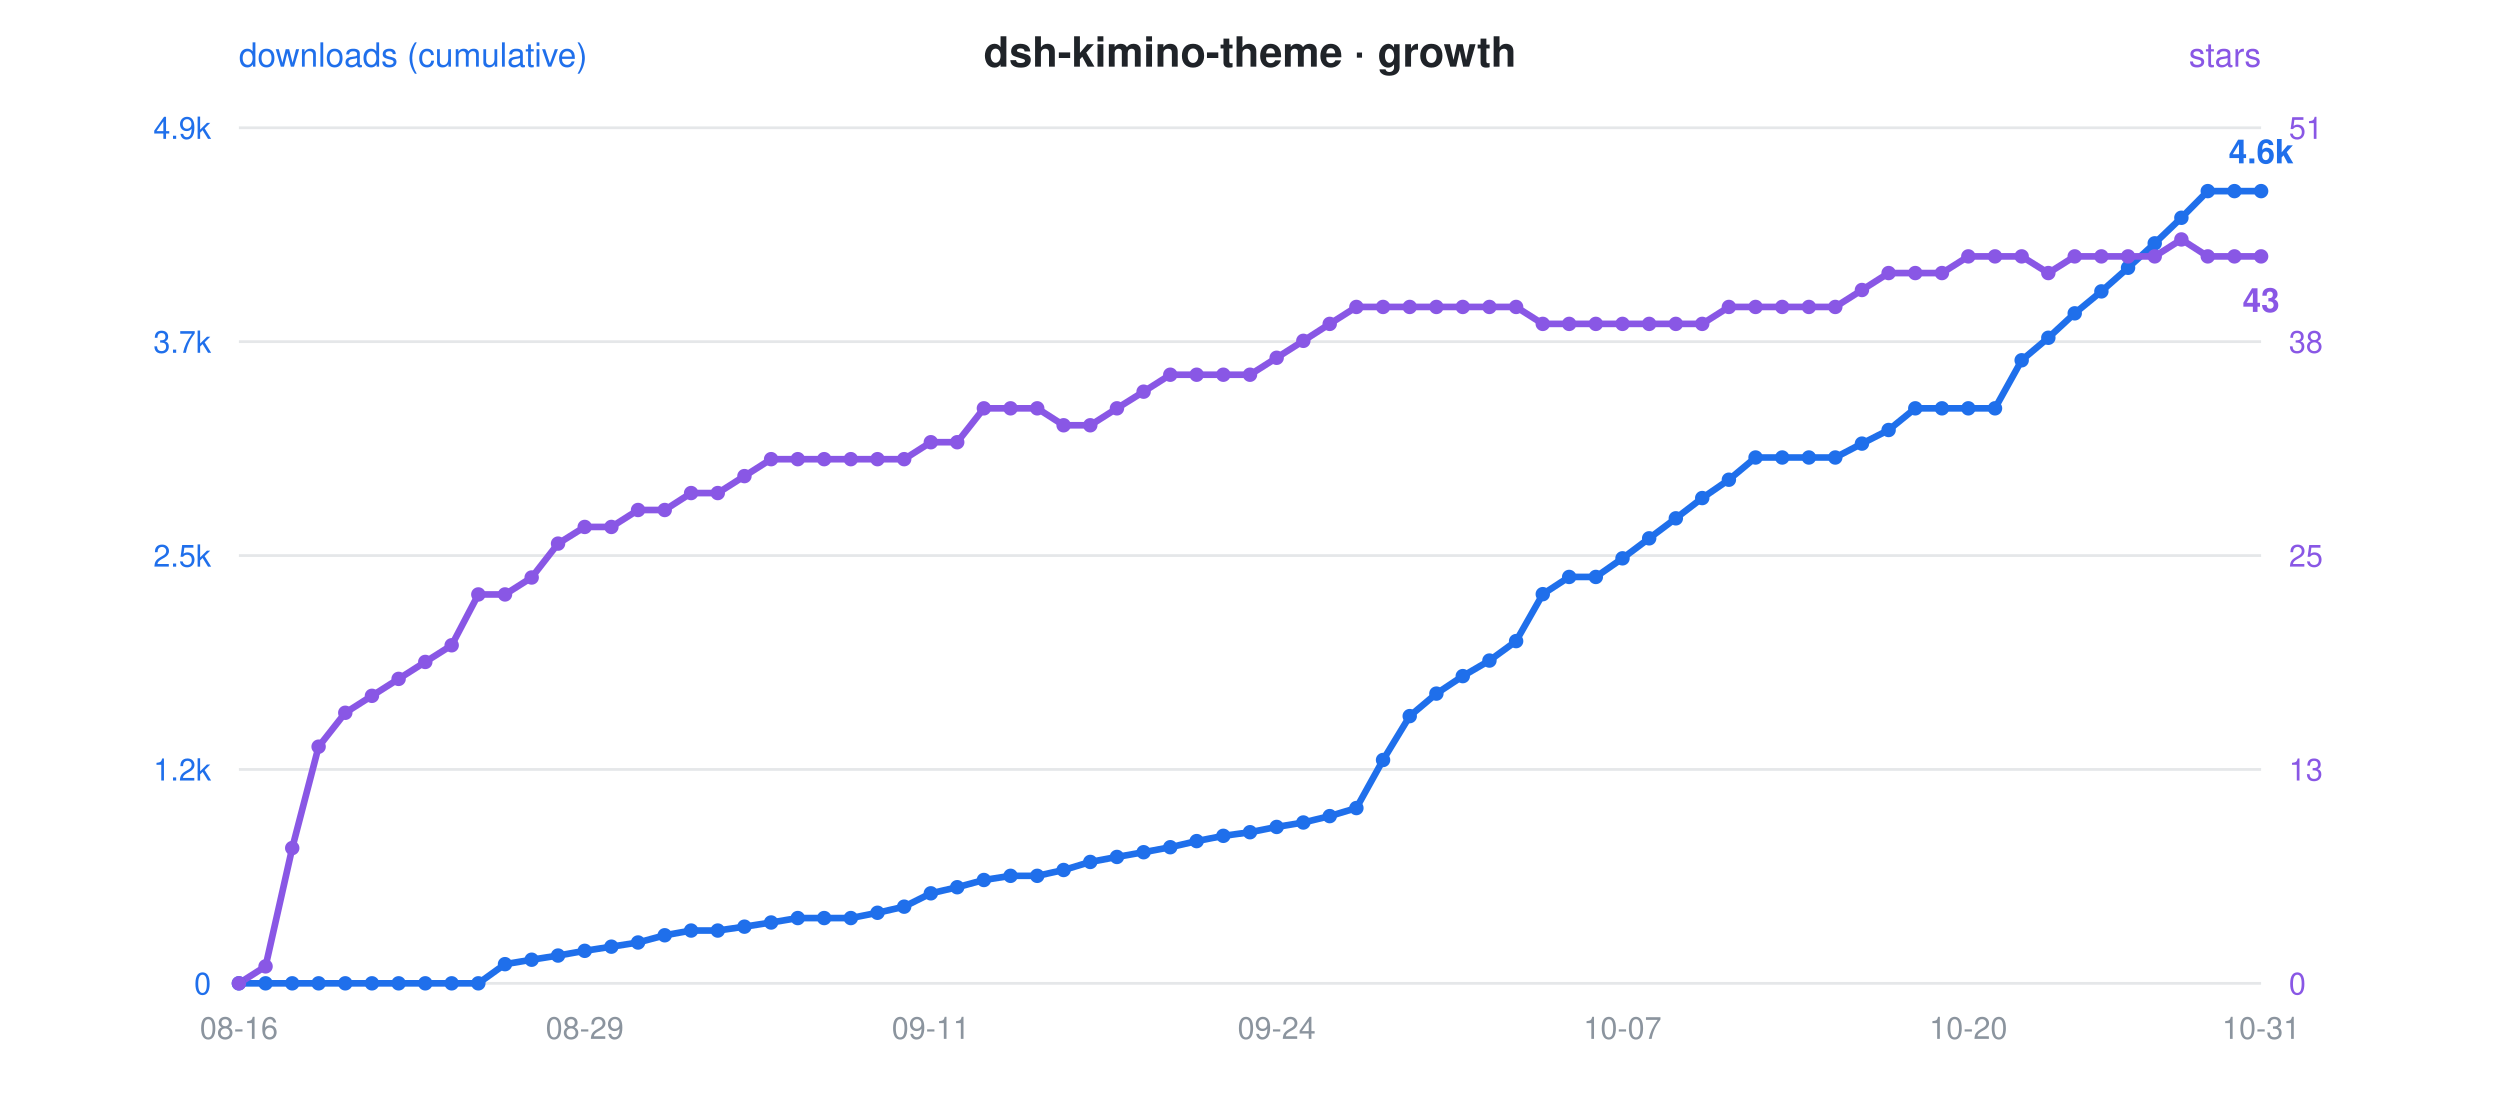
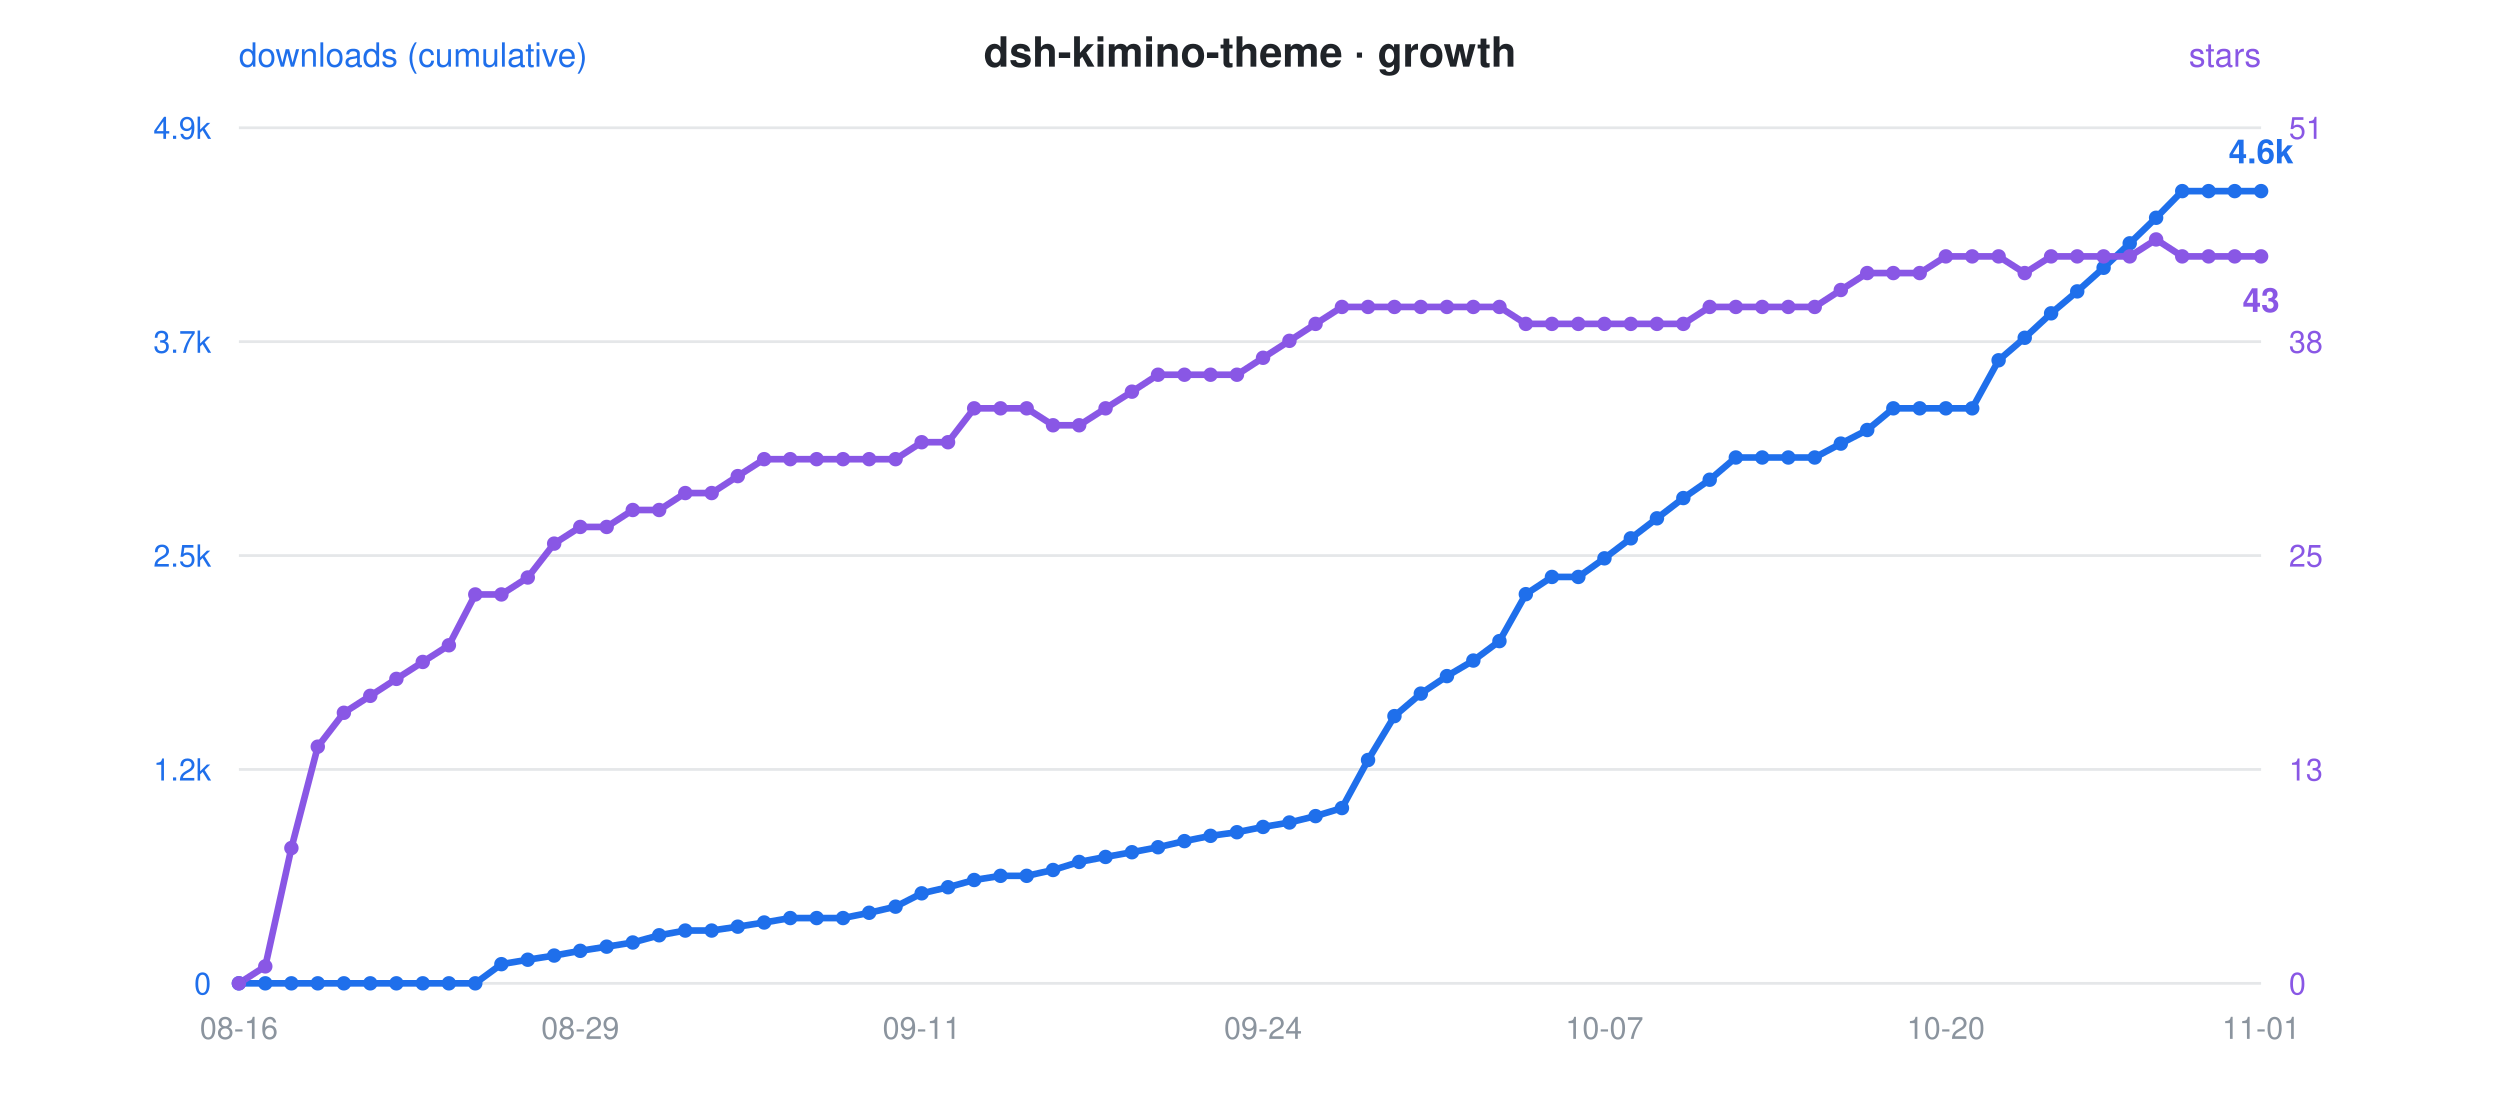
<svg xmlns="http://www.w3.org/2000/svg" viewBox="0 0 900 400" font-family="-apple-system,Segoe UI,Helvetica,Arial,sans-serif">
  <rect width="900" height="400" fill="rgba(0,0,0,0)" rx="12" />
  <text x="450" y="24" text-anchor="middle" font-size="15" font-weight="600" fill="#1f2328">dsh-kimino-theme · growth</text>
  <circle cx="300" cy="24" r="0" />
  <text x="86" y="24" font-size="12" fill="#1f6feb">downloads (cumulative)</text>
  <text x="814" y="24" text-anchor="end" font-size="12" fill="#8957e5">stars</text>
  <line x1="86" y1="46" x2="814" y2="46" stroke="#8b949e" stroke-opacity="0.22" stroke-width="1" />
  <text x="76" y="50" text-anchor="end" font-size="11" fill="#1f6feb">4.9k</text>
  <text x="824" y="50" text-anchor="start" font-size="11" fill="#8957e5">51</text>
  <line x1="86" y1="123" x2="814" y2="123" stroke="#8b949e" stroke-opacity="0.22" stroke-width="1" />
  <text x="76" y="127" text-anchor="end" font-size="11" fill="#1f6feb">3.7k</text>
  <text x="824" y="127" text-anchor="start" font-size="11" fill="#8957e5">38</text>
  <line x1="86" y1="200" x2="814" y2="200" stroke="#8b949e" stroke-opacity="0.22" stroke-width="1" />
  <text x="76" y="204" text-anchor="end" font-size="11" fill="#1f6feb">2.5k</text>
  <text x="824" y="204" text-anchor="start" font-size="11" fill="#8957e5">25</text>
  <line x1="86" y1="277" x2="814" y2="277" stroke="#8b949e" stroke-opacity="0.22" stroke-width="1" />
  <text x="76" y="281" text-anchor="end" font-size="11" fill="#1f6feb">1.2k</text>
  <text x="824" y="281" text-anchor="start" font-size="11" fill="#8957e5">13</text>
  <line x1="86" y1="354" x2="814" y2="354" stroke="#8b949e" stroke-opacity="0.22" stroke-width="1" />
  <text x="76" y="358" text-anchor="end" font-size="11" fill="#1f6feb">0</text>
  <text x="824" y="358" text-anchor="start" font-size="11" fill="#8957e5">0</text>
  <text x="86.0" y="374" text-anchor="middle" font-size="11" fill="#8b949e">08-16</text>
-   <text x="210.5" y="374" text-anchor="middle" font-size="11" fill="#8b949e">08-29</text>
-   <text x="335.1" y="374" text-anchor="middle" font-size="11" fill="#8b949e">09-11</text>
-   <text x="459.6" y="374" text-anchor="middle" font-size="11" fill="#8b949e">09-24</text>
-   <text x="584.1" y="374" text-anchor="middle" font-size="11" fill="#8b949e">10-07</text>
-   <text x="708.6" y="374" text-anchor="middle" font-size="11" fill="#8b949e">10-20</text>
-   <text x="814.0" y="374" text-anchor="middle" font-size="11" fill="#8b949e">10-31</text>
-   <polyline points="86.0,354.0 95.6,354.0 105.2,354.0 114.7,354.0 124.3,354.0 133.9,354.0 143.5,354.0 153.1,354.0 162.6,354.0 172.2,354.0 181.8,347.1 191.4,345.5 200.9,344.0 210.5,342.3 220.1,340.8 229.7,339.3 239.3,336.7 248.8,335.0 258.4,335.0 268.0,333.6 277.6,332.1 287.2,330.5 296.7,330.5 306.3,330.5 315.9,328.6 325.5,326.4 335.1,321.6 344.6,319.4 354.2,316.8 363.8,315.3 373.4,315.3 382.9,313.2 392.5,310.3 402.1,308.5 411.7,306.8 421.3,305.0 430.8,302.8 440.4,300.9 450.0,299.6 459.6,297.7 469.2,296.1 478.7,293.8 488.3,290.9 497.9,273.6 507.5,257.8 517.1,249.7 526.6,243.4 536.2,237.8 545.8,230.8 555.4,213.9 564.9,207.7 574.5,207.7 584.1,201.0 593.7,193.8 603.3,186.6 612.8,179.3 622.4,172.7 632.0,164.7 641.6,164.7 651.2,164.7 660.7,164.7 670.3,159.7 679.9,154.8 689.5,147.0 699.1,147.0 708.6,147.0 718.2,147.0 727.8,129.7 737.4,121.6 746.9,112.8 756.5,104.9 766.1,96.4 775.7,87.6 785.3,78.4 794.8,68.8 804.4,68.8 814.0,68.8" fill="none" stroke="#1f6feb" stroke-width="2.4" stroke-linejoin="round" stroke-linecap="round" />
-   <polyline points="86.0,354.0 95.6,347.9 105.2,305.3 114.7,268.8 124.3,256.6 133.9,250.5 143.5,244.4 153.1,238.3 162.6,232.3 172.2,214.0 181.8,214.0 191.4,207.9 200.9,195.7 210.5,189.7 220.1,189.7 229.7,183.6 239.3,183.6 248.8,177.5 258.4,177.5 268.0,171.4 277.6,165.3 287.2,165.3 296.7,165.3 306.3,165.3 315.9,165.3 325.5,165.3 335.1,159.2 344.6,159.2 354.2,147.0 363.8,147.0 373.4,147.0 382.9,153.1 392.5,153.1 402.1,147.0 411.7,141.0 421.3,134.9 430.8,134.9 440.4,134.9 450.0,134.9 459.6,128.8 469.2,122.7 478.7,116.6 488.3,110.5 497.9,110.5 507.5,110.5 517.1,110.5 526.6,110.5 536.2,110.5 545.8,110.5 555.4,116.6 564.9,116.6 574.5,116.6 584.1,116.6 593.7,116.6 603.3,116.6 612.8,116.6 622.4,110.5 632.0,110.5 641.6,110.5 651.2,110.5 660.7,110.5 670.3,104.4 679.9,98.3 689.5,98.3 699.1,98.3 708.6,92.3 718.2,92.3 727.8,92.3 737.4,98.3 746.9,92.3 756.5,92.3 766.1,92.3 775.7,92.3 785.3,86.2 794.8,92.3 804.4,92.3 814.0,92.3" fill="none" stroke="#8957e5" stroke-width="2.4" stroke-linejoin="round" stroke-linecap="round" stroke-dasharray="1 0" />
+   <text x="208.9" y="374" text-anchor="middle" font-size="11" fill="#8b949e">08-29</text>
+   <text x="331.8" y="374" text-anchor="middle" font-size="11" fill="#8b949e">09-11</text>
+   <text x="454.7" y="374" text-anchor="middle" font-size="11" fill="#8b949e">09-24</text>
+   <text x="577.6" y="374" text-anchor="middle" font-size="11" fill="#8b949e">10-07</text>
+   <text x="700.5" y="374" text-anchor="middle" font-size="11" fill="#8b949e">10-20</text>
+   <text x="814.0" y="374" text-anchor="middle" font-size="11" fill="#8b949e">11-01</text>
+   <polyline points="86.0,354.0 95.5,354.0 104.9,354.0 114.4,354.0 123.8,354.0 133.3,354.0 142.7,354.0 152.2,354.0 161.6,354.0 171.1,354.0 180.5,347.1 190.0,345.5 199.5,344.0 208.9,342.3 218.4,340.8 227.8,339.3 237.3,336.7 246.7,335.0 256.2,335.0 265.6,333.6 275.1,332.1 284.5,330.5 294.0,330.5 303.5,330.5 312.9,328.6 322.4,326.4 331.8,321.6 341.3,319.4 350.7,316.8 360.2,315.3 369.6,315.3 379.1,313.2 388.5,310.3 398.0,308.5 407.5,306.8 416.9,305.0 426.4,302.8 435.8,300.9 445.3,299.6 454.7,297.7 464.2,296.1 473.6,293.8 483.1,290.9 492.5,273.6 502.0,257.8 511.5,249.7 520.9,243.4 530.4,237.8 539.8,230.8 549.3,213.9 558.7,207.7 568.2,207.7 577.6,201.0 587.1,193.8 596.5,186.6 606.0,179.3 615.5,172.7 624.9,164.7 634.4,164.7 643.8,164.7 653.3,164.7 662.7,159.7 672.2,154.8 681.6,147.0 691.1,147.0 700.5,147.0 710.0,147.0 719.5,129.7 728.9,121.6 738.4,112.8 747.8,104.9 757.3,96.4 766.7,87.6 776.2,78.4 785.6,68.8 795.1,68.8 804.5,68.8 814.0,68.8" fill="none" stroke="#1f6feb" stroke-width="2.4" stroke-linejoin="round" stroke-linecap="round" />
+   <polyline points="86.0,354.0 95.5,347.9 104.9,305.3 114.4,268.8 123.8,256.6 133.3,250.5 142.7,244.4 152.2,238.3 161.6,232.3 171.1,214.0 180.5,214.0 190.0,207.9 199.5,195.7 208.9,189.7 218.4,189.7 227.8,183.6 237.3,183.6 246.7,177.5 256.2,177.5 265.6,171.4 275.1,165.3 284.5,165.3 294.0,165.3 303.5,165.3 312.9,165.3 322.4,165.3 331.8,159.2 341.3,159.2 350.7,147.0 360.2,147.0 369.6,147.0 379.1,153.1 388.5,153.1 398.0,147.0 407.5,141.0 416.9,134.9 426.4,134.9 435.8,134.9 445.3,134.9 454.7,128.8 464.2,122.7 473.6,116.6 483.1,110.5 492.5,110.5 502.0,110.5 511.5,110.5 520.9,110.5 530.4,110.5 539.8,110.5 549.3,116.6 558.7,116.6 568.2,116.6 577.6,116.6 587.1,116.6 596.5,116.6 606.0,116.6 615.5,110.5 624.9,110.5 634.4,110.5 643.8,110.5 653.3,110.5 662.7,104.4 672.2,98.3 681.6,98.3 691.1,98.3 700.5,92.3 710.0,92.3 719.5,92.3 728.9,98.3 738.4,92.3 747.8,92.3 757.3,92.3 766.7,92.3 776.2,86.2 785.6,92.3 795.1,92.3 804.5,92.3 814.0,92.3" fill="none" stroke="#8957e5" stroke-width="2.4" stroke-linejoin="round" stroke-linecap="round" stroke-dasharray="1 0" />
  <circle cx="86.0" cy="354.0" r="2.6" fill="#1f6feb" />
  <circle cx="86.0" cy="354.0" r="2.6" fill="#8957e5" />
-   <circle cx="95.6" cy="354.0" r="2.6" fill="#1f6feb" />
-   <circle cx="95.6" cy="347.9" r="2.6" fill="#8957e5" />
-   <circle cx="105.2" cy="354.0" r="2.6" fill="#1f6feb" />
-   <circle cx="105.2" cy="305.3" r="2.6" fill="#8957e5" />
-   <circle cx="114.7" cy="354.0" r="2.6" fill="#1f6feb" />
-   <circle cx="114.7" cy="268.8" r="2.6" fill="#8957e5" />
-   <circle cx="124.3" cy="354.0" r="2.6" fill="#1f6feb" />
-   <circle cx="124.3" cy="256.6" r="2.6" fill="#8957e5" />
-   <circle cx="133.9" cy="354.0" r="2.6" fill="#1f6feb" />
-   <circle cx="133.9" cy="250.5" r="2.6" fill="#8957e5" />
-   <circle cx="143.5" cy="354.0" r="2.6" fill="#1f6feb" />
-   <circle cx="143.5" cy="244.4" r="2.6" fill="#8957e5" />
-   <circle cx="153.1" cy="354.0" r="2.6" fill="#1f6feb" />
-   <circle cx="153.1" cy="238.3" r="2.6" fill="#8957e5" />
-   <circle cx="162.6" cy="354.0" r="2.6" fill="#1f6feb" />
-   <circle cx="162.6" cy="232.3" r="2.6" fill="#8957e5" />
-   <circle cx="172.2" cy="354.0" r="2.6" fill="#1f6feb" />
-   <circle cx="172.2" cy="214.0" r="2.6" fill="#8957e5" />
-   <circle cx="181.8" cy="347.1" r="2.6" fill="#1f6feb" />
-   <circle cx="181.8" cy="214.0" r="2.6" fill="#8957e5" />
-   <circle cx="191.4" cy="345.5" r="2.6" fill="#1f6feb" />
-   <circle cx="191.4" cy="207.9" r="2.6" fill="#8957e5" />
-   <circle cx="200.9" cy="344.0" r="2.6" fill="#1f6feb" />
-   <circle cx="200.9" cy="195.7" r="2.6" fill="#8957e5" />
-   <circle cx="210.5" cy="342.3" r="2.6" fill="#1f6feb" />
-   <circle cx="210.5" cy="189.7" r="2.6" fill="#8957e5" />
-   <circle cx="220.1" cy="340.8" r="2.6" fill="#1f6feb" />
-   <circle cx="220.1" cy="189.7" r="2.6" fill="#8957e5" />
-   <circle cx="229.7" cy="339.3" r="2.6" fill="#1f6feb" />
-   <circle cx="229.7" cy="183.6" r="2.6" fill="#8957e5" />
-   <circle cx="239.3" cy="336.7" r="2.6" fill="#1f6feb" />
-   <circle cx="239.3" cy="183.6" r="2.6" fill="#8957e5" />
-   <circle cx="248.8" cy="335.0" r="2.6" fill="#1f6feb" />
-   <circle cx="248.8" cy="177.5" r="2.6" fill="#8957e5" />
-   <circle cx="258.4" cy="335.0" r="2.6" fill="#1f6feb" />
-   <circle cx="258.4" cy="177.5" r="2.6" fill="#8957e5" />
-   <circle cx="268.0" cy="333.6" r="2.6" fill="#1f6feb" />
-   <circle cx="268.0" cy="171.4" r="2.6" fill="#8957e5" />
-   <circle cx="277.6" cy="332.1" r="2.6" fill="#1f6feb" />
-   <circle cx="277.6" cy="165.3" r="2.6" fill="#8957e5" />
-   <circle cx="287.2" cy="330.5" r="2.6" fill="#1f6feb" />
-   <circle cx="287.2" cy="165.3" r="2.6" fill="#8957e5" />
-   <circle cx="296.7" cy="330.5" r="2.6" fill="#1f6feb" />
-   <circle cx="296.7" cy="165.3" r="2.6" fill="#8957e5" />
-   <circle cx="306.3" cy="330.5" r="2.6" fill="#1f6feb" />
-   <circle cx="306.3" cy="165.3" r="2.6" fill="#8957e5" />
-   <circle cx="315.9" cy="328.6" r="2.6" fill="#1f6feb" />
-   <circle cx="315.9" cy="165.3" r="2.6" fill="#8957e5" />
-   <circle cx="325.5" cy="326.4" r="2.6" fill="#1f6feb" />
-   <circle cx="325.5" cy="165.3" r="2.6" fill="#8957e5" />
-   <circle cx="335.1" cy="321.6" r="2.6" fill="#1f6feb" />
-   <circle cx="335.1" cy="159.2" r="2.6" fill="#8957e5" />
-   <circle cx="344.6" cy="319.4" r="2.6" fill="#1f6feb" />
-   <circle cx="344.6" cy="159.2" r="2.6" fill="#8957e5" />
-   <circle cx="354.2" cy="316.8" r="2.6" fill="#1f6feb" />
-   <circle cx="354.2" cy="147.0" r="2.6" fill="#8957e5" />
-   <circle cx="363.8" cy="315.3" r="2.6" fill="#1f6feb" />
-   <circle cx="363.8" cy="147.0" r="2.6" fill="#8957e5" />
-   <circle cx="373.4" cy="315.3" r="2.6" fill="#1f6feb" />
-   <circle cx="373.4" cy="147.0" r="2.6" fill="#8957e5" />
-   <circle cx="382.9" cy="313.2" r="2.6" fill="#1f6feb" />
-   <circle cx="382.9" cy="153.1" r="2.6" fill="#8957e5" />
-   <circle cx="392.5" cy="310.3" r="2.6" fill="#1f6feb" />
-   <circle cx="392.5" cy="153.1" r="2.6" fill="#8957e5" />
-   <circle cx="402.1" cy="308.5" r="2.6" fill="#1f6feb" />
-   <circle cx="402.1" cy="147.0" r="2.6" fill="#8957e5" />
-   <circle cx="411.7" cy="306.8" r="2.6" fill="#1f6feb" />
-   <circle cx="411.7" cy="141.0" r="2.6" fill="#8957e5" />
-   <circle cx="421.3" cy="305.0" r="2.6" fill="#1f6feb" />
-   <circle cx="421.3" cy="134.9" r="2.6" fill="#8957e5" />
-   <circle cx="430.8" cy="302.8" r="2.6" fill="#1f6feb" />
-   <circle cx="430.8" cy="134.9" r="2.6" fill="#8957e5" />
-   <circle cx="440.4" cy="300.9" r="2.6" fill="#1f6feb" />
-   <circle cx="440.4" cy="134.9" r="2.6" fill="#8957e5" />
-   <circle cx="450.0" cy="299.6" r="2.6" fill="#1f6feb" />
-   <circle cx="450.0" cy="134.9" r="2.6" fill="#8957e5" />
-   <circle cx="459.6" cy="297.7" r="2.6" fill="#1f6feb" />
-   <circle cx="459.6" cy="128.8" r="2.6" fill="#8957e5" />
-   <circle cx="469.2" cy="296.1" r="2.6" fill="#1f6feb" />
-   <circle cx="469.2" cy="122.7" r="2.6" fill="#8957e5" />
-   <circle cx="478.7" cy="293.8" r="2.6" fill="#1f6feb" />
-   <circle cx="478.7" cy="116.6" r="2.6" fill="#8957e5" />
-   <circle cx="488.3" cy="290.9" r="2.6" fill="#1f6feb" />
-   <circle cx="488.3" cy="110.5" r="2.6" fill="#8957e5" />
-   <circle cx="497.9" cy="273.6" r="2.6" fill="#1f6feb" />
-   <circle cx="497.9" cy="110.5" r="2.6" fill="#8957e5" />
-   <circle cx="507.5" cy="257.8" r="2.6" fill="#1f6feb" />
-   <circle cx="507.5" cy="110.5" r="2.6" fill="#8957e5" />
-   <circle cx="517.1" cy="249.7" r="2.6" fill="#1f6feb" />
-   <circle cx="517.1" cy="110.5" r="2.6" fill="#8957e5" />
-   <circle cx="526.6" cy="243.4" r="2.6" fill="#1f6feb" />
-   <circle cx="526.6" cy="110.5" r="2.6" fill="#8957e5" />
-   <circle cx="536.2" cy="237.8" r="2.6" fill="#1f6feb" />
-   <circle cx="536.2" cy="110.5" r="2.6" fill="#8957e5" />
-   <circle cx="545.8" cy="230.8" r="2.6" fill="#1f6feb" />
-   <circle cx="545.8" cy="110.5" r="2.6" fill="#8957e5" />
-   <circle cx="555.4" cy="213.9" r="2.6" fill="#1f6feb" />
-   <circle cx="555.4" cy="116.6" r="2.6" fill="#8957e5" />
-   <circle cx="564.9" cy="207.7" r="2.6" fill="#1f6feb" />
-   <circle cx="564.9" cy="116.6" r="2.6" fill="#8957e5" />
-   <circle cx="574.5" cy="207.7" r="2.6" fill="#1f6feb" />
-   <circle cx="574.5" cy="116.6" r="2.6" fill="#8957e5" />
-   <circle cx="584.1" cy="201.0" r="2.6" fill="#1f6feb" />
-   <circle cx="584.1" cy="116.6" r="2.6" fill="#8957e5" />
-   <circle cx="593.7" cy="193.8" r="2.6" fill="#1f6feb" />
-   <circle cx="593.7" cy="116.6" r="2.6" fill="#8957e5" />
-   <circle cx="603.3" cy="186.6" r="2.6" fill="#1f6feb" />
-   <circle cx="603.3" cy="116.6" r="2.6" fill="#8957e5" />
-   <circle cx="612.8" cy="179.3" r="2.6" fill="#1f6feb" />
-   <circle cx="612.8" cy="116.6" r="2.6" fill="#8957e5" />
-   <circle cx="622.4" cy="172.7" r="2.6" fill="#1f6feb" />
-   <circle cx="622.4" cy="110.5" r="2.6" fill="#8957e5" />
-   <circle cx="632.0" cy="164.7" r="2.6" fill="#1f6feb" />
-   <circle cx="632.0" cy="110.5" r="2.6" fill="#8957e5" />
-   <circle cx="641.6" cy="164.7" r="2.6" fill="#1f6feb" />
-   <circle cx="641.6" cy="110.5" r="2.6" fill="#8957e5" />
-   <circle cx="651.2" cy="164.7" r="2.6" fill="#1f6feb" />
-   <circle cx="651.2" cy="110.5" r="2.6" fill="#8957e5" />
-   <circle cx="660.7" cy="164.7" r="2.6" fill="#1f6feb" />
-   <circle cx="660.7" cy="110.5" r="2.6" fill="#8957e5" />
-   <circle cx="670.3" cy="159.7" r="2.6" fill="#1f6feb" />
-   <circle cx="670.3" cy="104.4" r="2.6" fill="#8957e5" />
-   <circle cx="679.9" cy="154.8" r="2.6" fill="#1f6feb" />
-   <circle cx="679.9" cy="98.3" r="2.6" fill="#8957e5" />
-   <circle cx="689.5" cy="147.0" r="2.6" fill="#1f6feb" />
-   <circle cx="689.5" cy="98.3" r="2.6" fill="#8957e5" />
-   <circle cx="699.1" cy="147.0" r="2.6" fill="#1f6feb" />
-   <circle cx="699.1" cy="98.3" r="2.6" fill="#8957e5" />
-   <circle cx="708.6" cy="147.0" r="2.6" fill="#1f6feb" />
-   <circle cx="708.6" cy="92.3" r="2.6" fill="#8957e5" />
-   <circle cx="718.2" cy="147.0" r="2.6" fill="#1f6feb" />
-   <circle cx="718.2" cy="92.3" r="2.6" fill="#8957e5" />
-   <circle cx="727.8" cy="129.7" r="2.6" fill="#1f6feb" />
-   <circle cx="727.8" cy="92.3" r="2.6" fill="#8957e5" />
-   <circle cx="737.4" cy="121.6" r="2.6" fill="#1f6feb" />
-   <circle cx="737.4" cy="98.3" r="2.6" fill="#8957e5" />
-   <circle cx="746.9" cy="112.8" r="2.6" fill="#1f6feb" />
-   <circle cx="746.9" cy="92.3" r="2.6" fill="#8957e5" />
-   <circle cx="756.5" cy="104.9" r="2.6" fill="#1f6feb" />
-   <circle cx="756.5" cy="92.3" r="2.6" fill="#8957e5" />
-   <circle cx="766.1" cy="96.4" r="2.6" fill="#1f6feb" />
-   <circle cx="766.1" cy="92.3" r="2.6" fill="#8957e5" />
-   <circle cx="775.7" cy="87.6" r="2.6" fill="#1f6feb" />
-   <circle cx="775.7" cy="92.3" r="2.6" fill="#8957e5" />
-   <circle cx="785.3" cy="78.4" r="2.6" fill="#1f6feb" />
-   <circle cx="785.3" cy="86.2" r="2.6" fill="#8957e5" />
-   <circle cx="794.8" cy="68.8" r="2.6" fill="#1f6feb" />
-   <circle cx="794.8" cy="92.3" r="2.6" fill="#8957e5" />
-   <circle cx="804.4" cy="68.8" r="2.6" fill="#1f6feb" />
-   <circle cx="804.4" cy="92.3" r="2.6" fill="#8957e5" />
+   <circle cx="95.5" cy="354.0" r="2.6" fill="#1f6feb" />
+   <circle cx="95.5" cy="347.9" r="2.6" fill="#8957e5" />
+   <circle cx="104.9" cy="354.0" r="2.6" fill="#1f6feb" />
+   <circle cx="104.9" cy="305.3" r="2.6" fill="#8957e5" />
+   <circle cx="114.4" cy="354.0" r="2.6" fill="#1f6feb" />
+   <circle cx="114.4" cy="268.8" r="2.6" fill="#8957e5" />
+   <circle cx="123.8" cy="354.0" r="2.6" fill="#1f6feb" />
+   <circle cx="123.8" cy="256.6" r="2.6" fill="#8957e5" />
+   <circle cx="133.3" cy="354.0" r="2.6" fill="#1f6feb" />
+   <circle cx="133.3" cy="250.5" r="2.6" fill="#8957e5" />
+   <circle cx="142.7" cy="354.0" r="2.6" fill="#1f6feb" />
+   <circle cx="142.7" cy="244.4" r="2.6" fill="#8957e5" />
+   <circle cx="152.2" cy="354.0" r="2.6" fill="#1f6feb" />
+   <circle cx="152.2" cy="238.3" r="2.6" fill="#8957e5" />
+   <circle cx="161.6" cy="354.0" r="2.6" fill="#1f6feb" />
+   <circle cx="161.6" cy="232.3" r="2.6" fill="#8957e5" />
+   <circle cx="171.1" cy="354.0" r="2.6" fill="#1f6feb" />
+   <circle cx="171.1" cy="214.0" r="2.6" fill="#8957e5" />
+   <circle cx="180.5" cy="347.1" r="2.6" fill="#1f6feb" />
+   <circle cx="180.5" cy="214.0" r="2.6" fill="#8957e5" />
+   <circle cx="190.0" cy="345.5" r="2.6" fill="#1f6feb" />
+   <circle cx="190.0" cy="207.9" r="2.6" fill="#8957e5" />
+   <circle cx="199.5" cy="344.0" r="2.6" fill="#1f6feb" />
+   <circle cx="199.5" cy="195.7" r="2.6" fill="#8957e5" />
+   <circle cx="208.9" cy="342.3" r="2.6" fill="#1f6feb" />
+   <circle cx="208.9" cy="189.7" r="2.6" fill="#8957e5" />
+   <circle cx="218.4" cy="340.8" r="2.6" fill="#1f6feb" />
+   <circle cx="218.4" cy="189.7" r="2.6" fill="#8957e5" />
+   <circle cx="227.8" cy="339.3" r="2.6" fill="#1f6feb" />
+   <circle cx="227.8" cy="183.6" r="2.6" fill="#8957e5" />
+   <circle cx="237.3" cy="336.7" r="2.6" fill="#1f6feb" />
+   <circle cx="237.3" cy="183.6" r="2.6" fill="#8957e5" />
+   <circle cx="246.7" cy="335.0" r="2.6" fill="#1f6feb" />
+   <circle cx="246.7" cy="177.5" r="2.6" fill="#8957e5" />
+   <circle cx="256.2" cy="335.0" r="2.6" fill="#1f6feb" />
+   <circle cx="256.2" cy="177.5" r="2.6" fill="#8957e5" />
+   <circle cx="265.6" cy="333.6" r="2.6" fill="#1f6feb" />
+   <circle cx="265.6" cy="171.4" r="2.6" fill="#8957e5" />
+   <circle cx="275.1" cy="332.1" r="2.6" fill="#1f6feb" />
+   <circle cx="275.1" cy="165.3" r="2.6" fill="#8957e5" />
+   <circle cx="284.5" cy="330.5" r="2.6" fill="#1f6feb" />
+   <circle cx="284.5" cy="165.3" r="2.6" fill="#8957e5" />
+   <circle cx="294.0" cy="330.5" r="2.6" fill="#1f6feb" />
+   <circle cx="294.0" cy="165.3" r="2.6" fill="#8957e5" />
+   <circle cx="303.5" cy="330.5" r="2.6" fill="#1f6feb" />
+   <circle cx="303.5" cy="165.3" r="2.6" fill="#8957e5" />
+   <circle cx="312.9" cy="328.6" r="2.6" fill="#1f6feb" />
+   <circle cx="312.9" cy="165.3" r="2.6" fill="#8957e5" />
+   <circle cx="322.4" cy="326.4" r="2.6" fill="#1f6feb" />
+   <circle cx="322.4" cy="165.3" r="2.6" fill="#8957e5" />
+   <circle cx="331.8" cy="321.6" r="2.6" fill="#1f6feb" />
+   <circle cx="331.8" cy="159.2" r="2.6" fill="#8957e5" />
+   <circle cx="341.3" cy="319.4" r="2.6" fill="#1f6feb" />
+   <circle cx="341.3" cy="159.2" r="2.6" fill="#8957e5" />
+   <circle cx="350.7" cy="316.8" r="2.6" fill="#1f6feb" />
+   <circle cx="350.7" cy="147.0" r="2.6" fill="#8957e5" />
+   <circle cx="360.2" cy="315.3" r="2.6" fill="#1f6feb" />
+   <circle cx="360.2" cy="147.0" r="2.6" fill="#8957e5" />
+   <circle cx="369.6" cy="315.3" r="2.6" fill="#1f6feb" />
+   <circle cx="369.6" cy="147.0" r="2.6" fill="#8957e5" />
+   <circle cx="379.1" cy="313.2" r="2.6" fill="#1f6feb" />
+   <circle cx="379.1" cy="153.1" r="2.6" fill="#8957e5" />
+   <circle cx="388.5" cy="310.3" r="2.6" fill="#1f6feb" />
+   <circle cx="388.5" cy="153.1" r="2.6" fill="#8957e5" />
+   <circle cx="398.0" cy="308.5" r="2.6" fill="#1f6feb" />
+   <circle cx="398.0" cy="147.0" r="2.6" fill="#8957e5" />
+   <circle cx="407.5" cy="306.8" r="2.6" fill="#1f6feb" />
+   <circle cx="407.5" cy="141.0" r="2.6" fill="#8957e5" />
+   <circle cx="416.9" cy="305.0" r="2.6" fill="#1f6feb" />
+   <circle cx="416.9" cy="134.9" r="2.6" fill="#8957e5" />
+   <circle cx="426.4" cy="302.8" r="2.6" fill="#1f6feb" />
+   <circle cx="426.4" cy="134.9" r="2.6" fill="#8957e5" />
+   <circle cx="435.8" cy="300.9" r="2.6" fill="#1f6feb" />
+   <circle cx="435.8" cy="134.9" r="2.6" fill="#8957e5" />
+   <circle cx="445.3" cy="299.6" r="2.6" fill="#1f6feb" />
+   <circle cx="445.3" cy="134.9" r="2.6" fill="#8957e5" />
+   <circle cx="454.7" cy="297.7" r="2.6" fill="#1f6feb" />
+   <circle cx="454.7" cy="128.8" r="2.6" fill="#8957e5" />
+   <circle cx="464.2" cy="296.1" r="2.6" fill="#1f6feb" />
+   <circle cx="464.2" cy="122.7" r="2.6" fill="#8957e5" />
+   <circle cx="473.6" cy="293.8" r="2.6" fill="#1f6feb" />
+   <circle cx="473.6" cy="116.6" r="2.6" fill="#8957e5" />
+   <circle cx="483.1" cy="290.9" r="2.6" fill="#1f6feb" />
+   <circle cx="483.1" cy="110.5" r="2.6" fill="#8957e5" />
+   <circle cx="492.5" cy="273.6" r="2.6" fill="#1f6feb" />
+   <circle cx="492.5" cy="110.5" r="2.6" fill="#8957e5" />
+   <circle cx="502.0" cy="257.8" r="2.6" fill="#1f6feb" />
+   <circle cx="502.0" cy="110.5" r="2.6" fill="#8957e5" />
+   <circle cx="511.5" cy="249.7" r="2.6" fill="#1f6feb" />
+   <circle cx="511.5" cy="110.5" r="2.6" fill="#8957e5" />
+   <circle cx="520.9" cy="243.4" r="2.6" fill="#1f6feb" />
+   <circle cx="520.9" cy="110.5" r="2.6" fill="#8957e5" />
+   <circle cx="530.4" cy="237.8" r="2.6" fill="#1f6feb" />
+   <circle cx="530.4" cy="110.5" r="2.6" fill="#8957e5" />
+   <circle cx="539.8" cy="230.8" r="2.6" fill="#1f6feb" />
+   <circle cx="539.8" cy="110.5" r="2.6" fill="#8957e5" />
+   <circle cx="549.3" cy="213.9" r="2.6" fill="#1f6feb" />
+   <circle cx="549.3" cy="116.6" r="2.6" fill="#8957e5" />
+   <circle cx="558.7" cy="207.7" r="2.6" fill="#1f6feb" />
+   <circle cx="558.7" cy="116.6" r="2.6" fill="#8957e5" />
+   <circle cx="568.2" cy="207.7" r="2.6" fill="#1f6feb" />
+   <circle cx="568.2" cy="116.6" r="2.6" fill="#8957e5" />
+   <circle cx="577.6" cy="201.0" r="2.6" fill="#1f6feb" />
+   <circle cx="577.6" cy="116.6" r="2.6" fill="#8957e5" />
+   <circle cx="587.1" cy="193.8" r="2.6" fill="#1f6feb" />
+   <circle cx="587.1" cy="116.6" r="2.6" fill="#8957e5" />
+   <circle cx="596.5" cy="186.6" r="2.6" fill="#1f6feb" />
+   <circle cx="596.5" cy="116.6" r="2.6" fill="#8957e5" />
+   <circle cx="606.0" cy="179.3" r="2.6" fill="#1f6feb" />
+   <circle cx="606.0" cy="116.6" r="2.6" fill="#8957e5" />
+   <circle cx="615.5" cy="172.7" r="2.6" fill="#1f6feb" />
+   <circle cx="615.5" cy="110.5" r="2.6" fill="#8957e5" />
+   <circle cx="624.9" cy="164.7" r="2.6" fill="#1f6feb" />
+   <circle cx="624.9" cy="110.5" r="2.6" fill="#8957e5" />
+   <circle cx="634.4" cy="164.7" r="2.6" fill="#1f6feb" />
+   <circle cx="634.4" cy="110.5" r="2.6" fill="#8957e5" />
+   <circle cx="643.8" cy="164.7" r="2.6" fill="#1f6feb" />
+   <circle cx="643.8" cy="110.5" r="2.6" fill="#8957e5" />
+   <circle cx="653.3" cy="164.7" r="2.6" fill="#1f6feb" />
+   <circle cx="653.3" cy="110.5" r="2.6" fill="#8957e5" />
+   <circle cx="662.7" cy="159.7" r="2.6" fill="#1f6feb" />
+   <circle cx="662.7" cy="104.4" r="2.6" fill="#8957e5" />
+   <circle cx="672.2" cy="154.8" r="2.6" fill="#1f6feb" />
+   <circle cx="672.2" cy="98.3" r="2.6" fill="#8957e5" />
+   <circle cx="681.6" cy="147.0" r="2.6" fill="#1f6feb" />
+   <circle cx="681.6" cy="98.3" r="2.6" fill="#8957e5" />
+   <circle cx="691.1" cy="147.0" r="2.6" fill="#1f6feb" />
+   <circle cx="691.1" cy="98.3" r="2.6" fill="#8957e5" />
+   <circle cx="700.5" cy="147.0" r="2.6" fill="#1f6feb" />
+   <circle cx="700.5" cy="92.3" r="2.6" fill="#8957e5" />
+   <circle cx="710.0" cy="147.0" r="2.6" fill="#1f6feb" />
+   <circle cx="710.0" cy="92.3" r="2.6" fill="#8957e5" />
+   <circle cx="719.5" cy="129.7" r="2.6" fill="#1f6feb" />
+   <circle cx="719.5" cy="92.3" r="2.6" fill="#8957e5" />
+   <circle cx="728.9" cy="121.6" r="2.6" fill="#1f6feb" />
+   <circle cx="728.9" cy="98.3" r="2.6" fill="#8957e5" />
+   <circle cx="738.4" cy="112.8" r="2.6" fill="#1f6feb" />
+   <circle cx="738.4" cy="92.3" r="2.6" fill="#8957e5" />
+   <circle cx="747.8" cy="104.9" r="2.6" fill="#1f6feb" />
+   <circle cx="747.8" cy="92.3" r="2.6" fill="#8957e5" />
+   <circle cx="757.3" cy="96.4" r="2.6" fill="#1f6feb" />
+   <circle cx="757.3" cy="92.3" r="2.6" fill="#8957e5" />
+   <circle cx="766.7" cy="87.6" r="2.6" fill="#1f6feb" />
+   <circle cx="766.7" cy="92.3" r="2.6" fill="#8957e5" />
+   <circle cx="776.2" cy="78.4" r="2.6" fill="#1f6feb" />
+   <circle cx="776.2" cy="86.2" r="2.6" fill="#8957e5" />
+   <circle cx="785.6" cy="68.8" r="2.6" fill="#1f6feb" />
+   <circle cx="785.6" cy="92.3" r="2.6" fill="#8957e5" />
+   <circle cx="795.1" cy="68.8" r="2.6" fill="#1f6feb" />
+   <circle cx="795.1" cy="92.3" r="2.6" fill="#8957e5" />
+   <circle cx="804.5" cy="68.8" r="2.6" fill="#1f6feb" />
+   <circle cx="804.5" cy="92.3" r="2.6" fill="#8957e5" />
  <circle cx="814.0" cy="68.8" r="2.6" fill="#1f6feb" />
  <circle cx="814.0" cy="92.3" r="2.6" fill="#8957e5" />
  <text x="814.0" y="58.8" text-anchor="middle" font-size="12" font-weight="600" fill="#1f6feb">4.6k</text>
  <text x="814.0" y="112.3" text-anchor="middle" font-size="12" font-weight="600" fill="#8957e5">43</text>
</svg>
